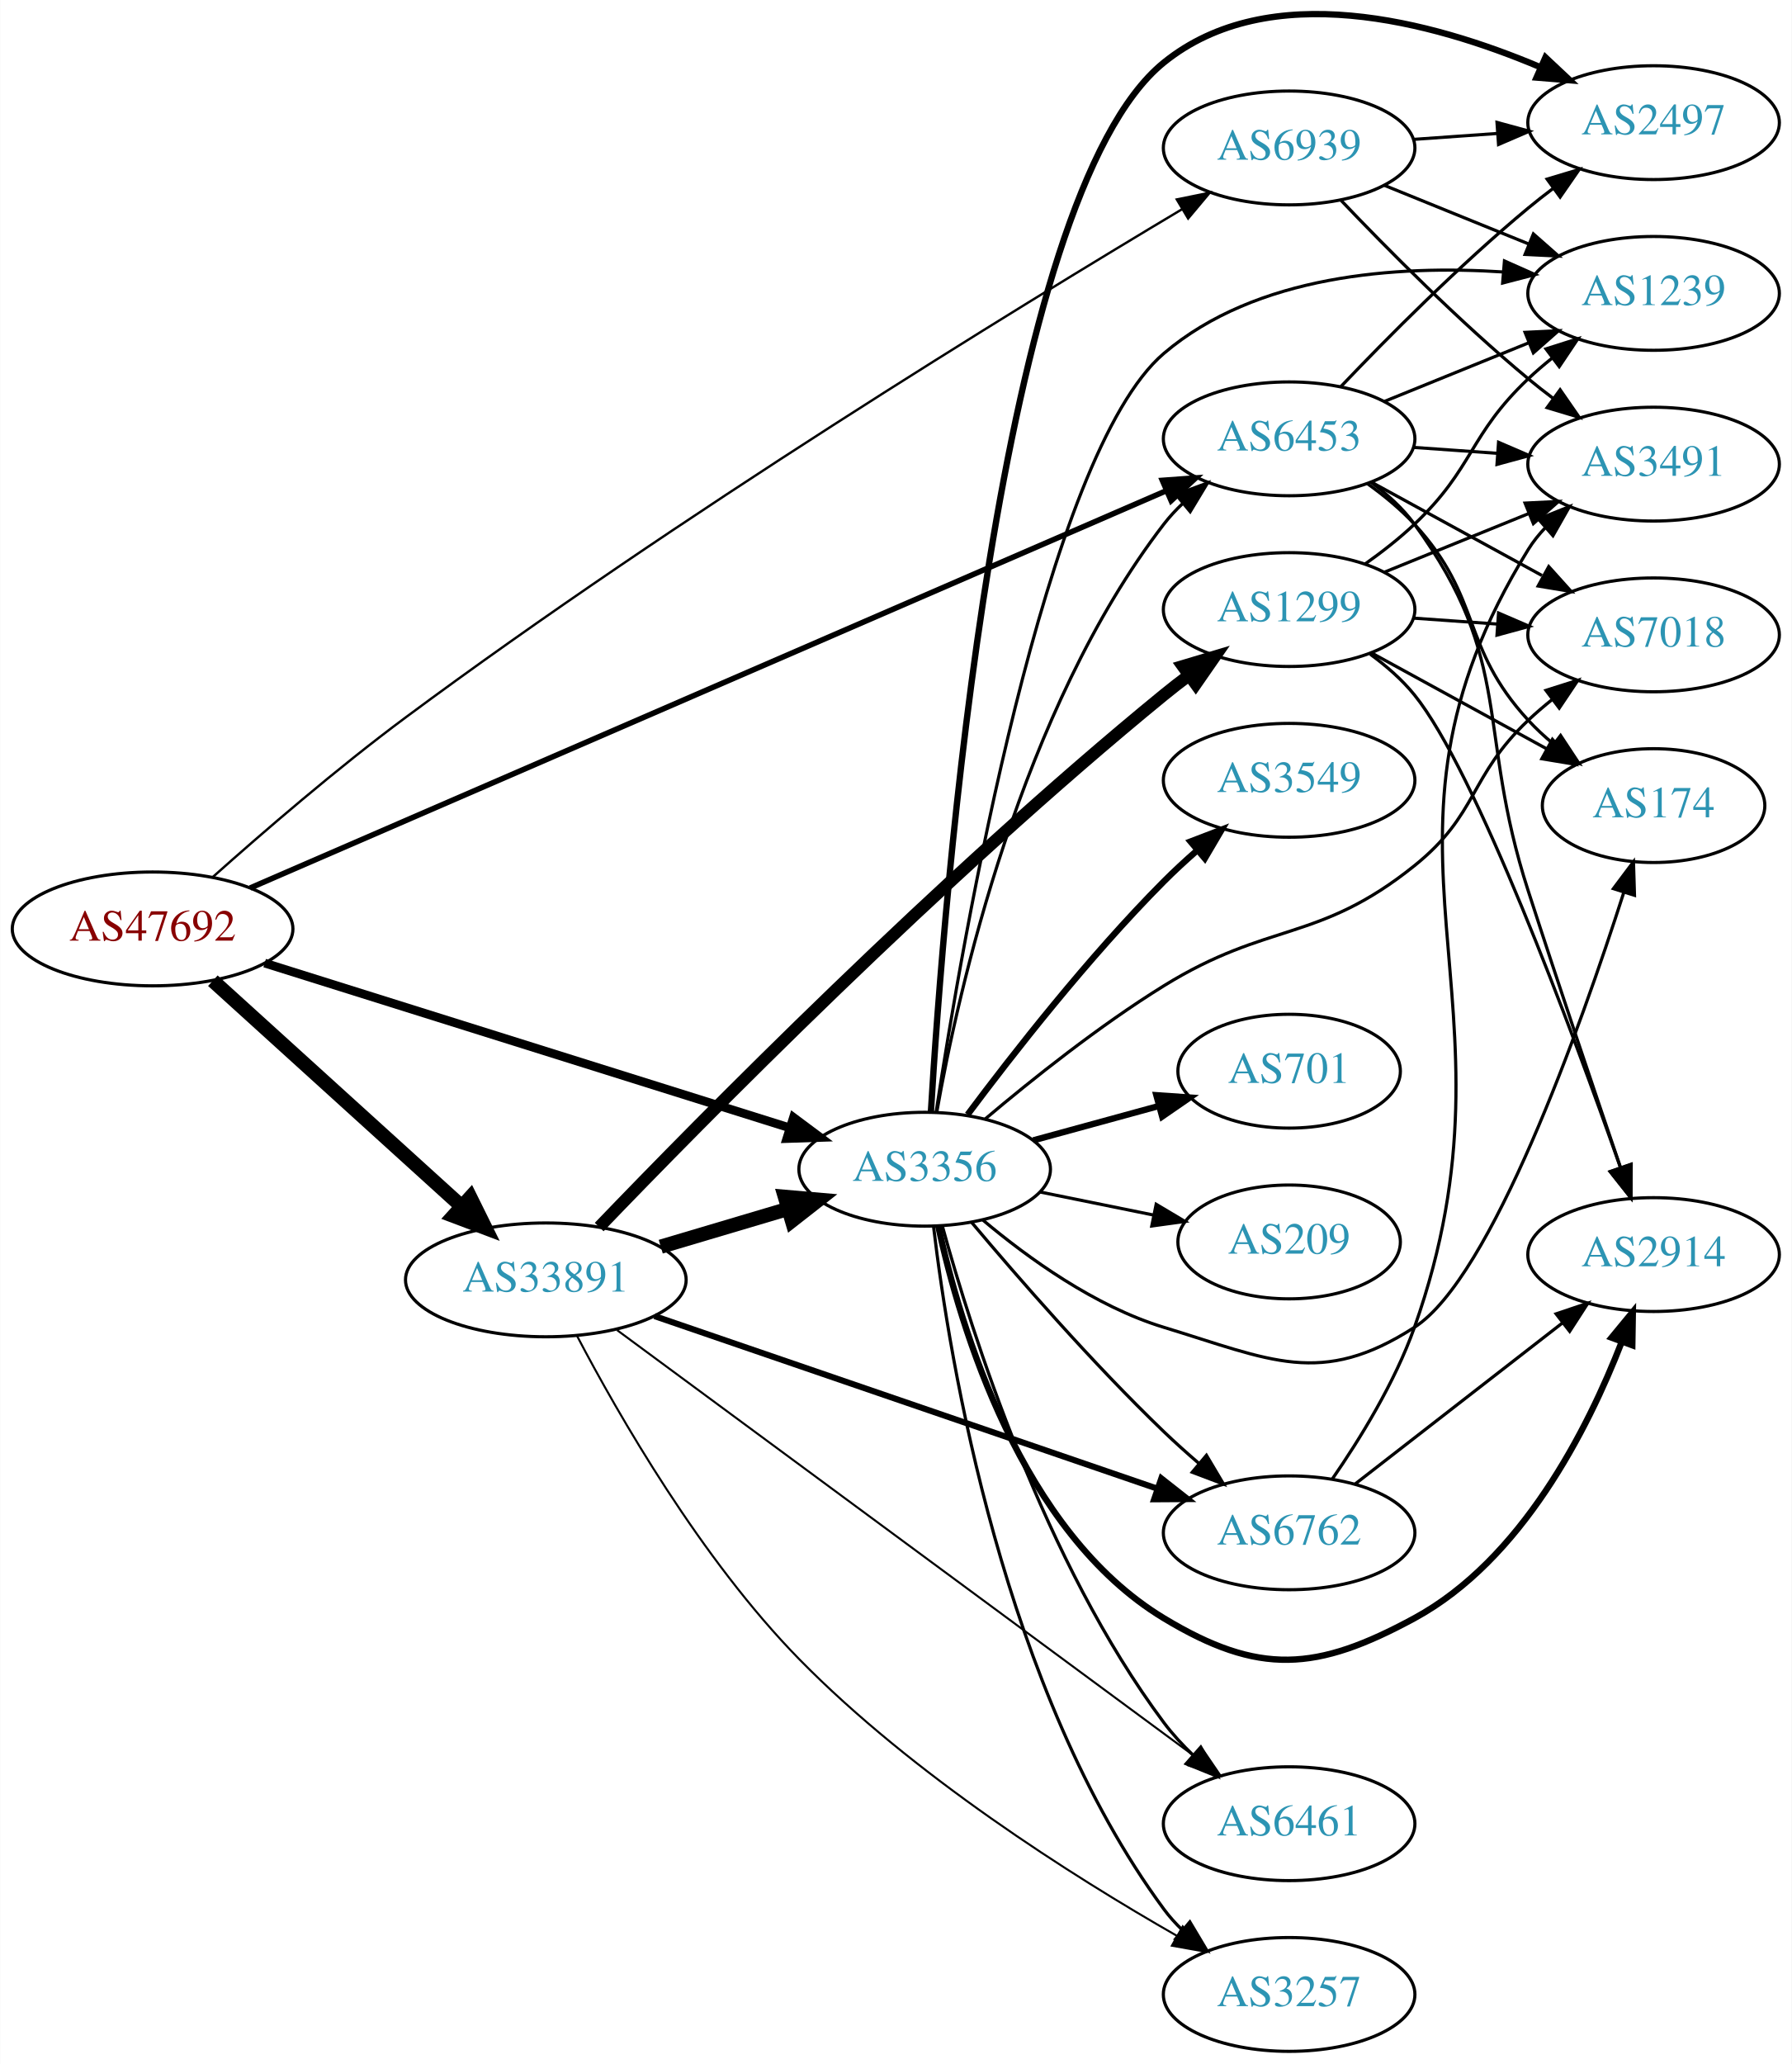
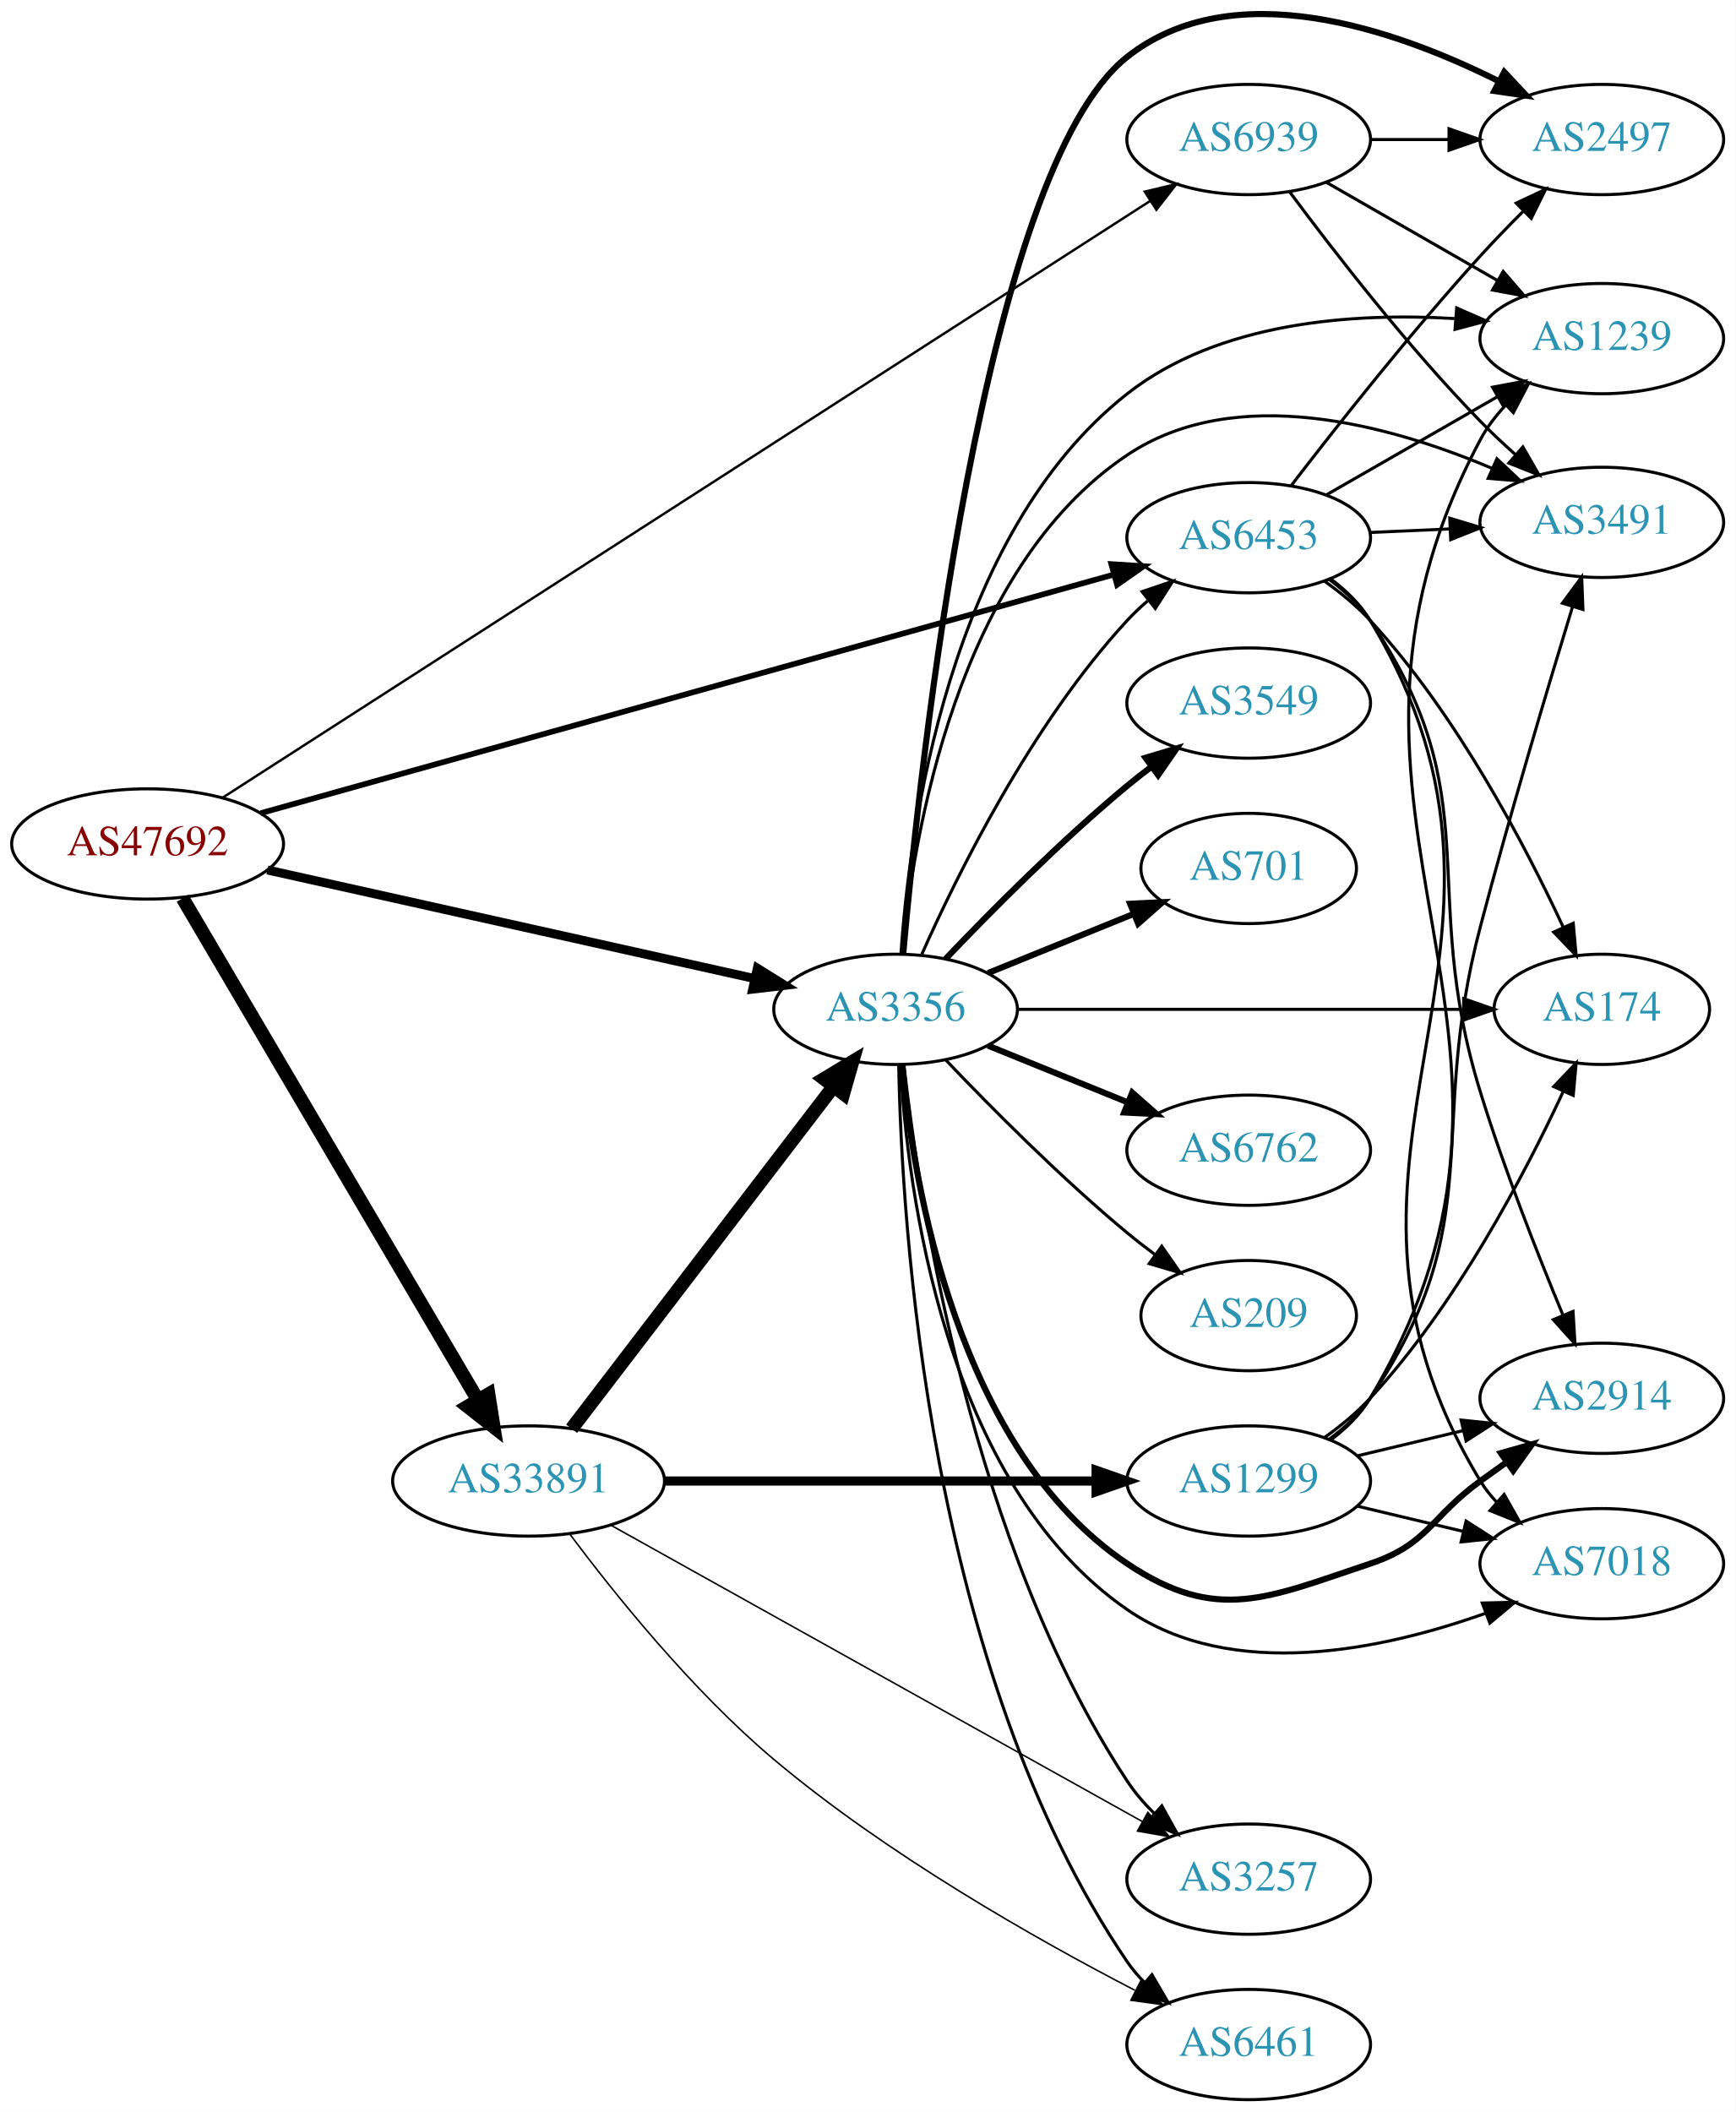
- <svg xmlns="http://www.w3.org/2000/svg" xmlns:xlink="http://www.w3.org/1999/xlink" width="567pt" height="653pt" viewBox="0.00 0.00 566.66 652.79">
-   <g id="graph0" class="graph" transform="scale(1 1) rotate(0) translate(4 648.792)">
-     <polygon fill="white" stroke="none" points="-4,4 -4,-648.792 562.663,-648.792 562.663,4 -4,4" />
+ <svg xmlns="http://www.w3.org/2000/svg" xmlns:xlink="http://www.w3.org/1999/xlink" width="567pt" height="690pt" viewBox="0.00 0.00 566.66 689.54">
+   <g id="graph0" class="graph" transform="scale(1 1) rotate(0) translate(4 685.535)">
+     <polygon fill="white" stroke="none" points="-4,4 -4,-685.535 562.663,-685.535 562.663,4 -4,4" />
    <g id="node1" class="node">
      <g id="a_node1">
        <a xlink:href="/asn/47692" xlink:title="AS47692 ~ Nessus GmbH [AT]">
-           <ellipse fill="#ffffff" stroke="black" cx="44.196" cy="-355" rx="44.393" ry="18" />
-           <text text-anchor="middle" x="44.196" y="-351.3" font-family="Times,serif" font-size="14.00" fill="#880000">AS47692</text>
+           <ellipse fill="#ffffff" stroke="black" cx="44.196" cy="-410" rx="44.393" ry="18" />
+           <text text-anchor="middle" x="44.196" y="-406.3" font-family="Times,serif" font-size="14.00" fill="#880000">AS47692</text>
        </a>
      </g>
    </g>
    <g id="node2" class="node">
      <g id="a_node2">
        <a xlink:href="/asn/3356" xlink:title="AS3356 ~ Level 3 Parent, LLC [US]">
-           <ellipse fill="#ffffff" stroke="black" cx="288.431" cy="-279" rx="39.794" ry="18" />
-           <text text-anchor="middle" x="288.431" y="-275.3" font-family="Times,serif" font-size="14.00" fill="#2c94b3">AS3356</text>
+           <ellipse fill="#ffffff" stroke="black" cx="288.431" cy="-356" rx="39.794" ry="18" />
+           <text text-anchor="middle" x="288.431" y="-352.3" font-family="Times,serif" font-size="14.00" fill="#2c94b3">AS3356</text>
        </a>
      </g>
    </g>
    <g id="edge1" class="edge">
-       <path fill="none" stroke="black" stroke-width="2.75" d="M79.645,-344.192C123.423,-330.457 198.925,-306.768 245.858,-292.043" />
-       <polygon fill="black" stroke="black" stroke-width="2.75" points="246.924,-295.377 255.418,-289.044 244.829,-288.698 246.924,-295.377" />
+       <path fill="none" stroke="black" stroke-width="2.912" d="M83.312,-401.503C126.418,-391.894 196.55,-376.26 242.341,-366.052" />
+       <polygon fill="black" stroke="black" stroke-width="2.912" points="243.292,-369.426 252.291,-363.834 241.769,-362.593 243.292,-369.426" />
    </g>
    <g id="node3" class="node">
      <g id="a_node3">
        <a xlink:href="/asn/6453" xlink:title="AS6453 ~ TATA COMMUNICATIONS (AMERICA) INC [US]">
          <ellipse fill="#ffffff" stroke="black" cx="403.724" cy="-510" rx="39.794" ry="18" />
          <text text-anchor="middle" x="403.724" y="-506.3" font-family="Times,serif" font-size="14.00" fill="#2c94b3">AS6453</text>
        </a>
      </g>
    </g>
    <g id="edge2" class="edge">
-       <path fill="none" stroke="black" stroke-width="1.75" d="M75.064,-367.949C139.821,-396.023 293.064,-462.459 364.647,-493.492" />
-       <polygon fill="black" stroke="black" stroke-width="1.75" points="363.62,-496.862 374.188,-497.629 366.405,-490.44 363.62,-496.862" />
+       <path fill="none" stroke="black" stroke-width="1.853" d="M81.114,-420.046C147.275,-438.551 288.138,-477.95 359.446,-497.895" />
+       <polygon fill="black" stroke="black" stroke-width="1.853" points="358.871,-501.369 369.445,-500.692 360.757,-494.628 358.871,-501.369" />
    </g>
    <g id="node4" class="node">
      <g id="a_node4">
        <a xlink:href="/asn/6939" xlink:title="AS6939 ~ Hurricane Electric LLC [US]">
-           <ellipse fill="#ffffff" stroke="black" cx="403.724" cy="-602" rx="39.794" ry="18" />
-           <text text-anchor="middle" x="403.724" y="-598.3" font-family="Times,serif" font-size="14.00" fill="#2c94b3">AS6939</text>
+           <ellipse fill="#ffffff" stroke="black" cx="403.724" cy="-640" rx="39.794" ry="18" />
+           <text text-anchor="middle" x="403.724" y="-636.3" font-family="Times,serif" font-size="14.00" fill="#2c94b3">AS6939</text>
        </a>
      </g>
    </g>
    <g id="edge3" class="edge">
-       <path fill="none" stroke="black" stroke-width="0.75" d="M63.212,-371.392C78.92,-385.401 102.549,-405.801 124.392,-422 209.814,-485.351 316.956,-551.042 369.94,-582.679" />
-       <polygon fill="black" stroke="black" stroke-width="0.75" points="368.194,-585.713 378.577,-587.821 371.774,-579.698 368.194,-585.713" />
+       <path fill="none" stroke="black" stroke-width="0.794" d="M68.654,-425.091C131.077,-465.248 301.276,-574.738 371.64,-620.004" />
+       <polygon fill="black" stroke="black" stroke-width="0.794" points="369.801,-622.982 380.105,-625.449 373.588,-617.095 369.801,-622.982" />
    </g>
    <g id="node5" class="node">
      <g id="a_node5">
        <a xlink:href="/asn/33891" xlink:title="AS33891 ~ CORE-BACKBONE GMBH GLOBAL NETWORK [DE]">
-           <ellipse fill="#ffffff" stroke="black" cx="168.588" cy="-244" rx="44.393" ry="18" />
-           <text text-anchor="middle" x="168.588" y="-240.3" font-family="Times,serif" font-size="14.00" fill="#2c94b3">AS33891</text>
+           <ellipse fill="#ffffff" stroke="black" cx="168.588" cy="-202" rx="44.393" ry="18" />
+           <text text-anchor="middle" x="168.588" y="-198.3" font-family="Times,serif" font-size="14.00" fill="#2c94b3">AS33891</text>
        </a>
      </g>
    </g>
    <g id="edge4" class="edge">
-       <path fill="none" stroke="black" stroke-width="4.5" d="M63.255,-338.622C84.046,-319.767 118.35,-288.655 141.911,-267.287" />
-       <polygon fill="black" stroke="black" stroke-width="4.5" points="144.693,-270.08 149.455,-260.446 139.402,-264.247 144.693,-270.08" />
+       <path fill="none" stroke="black" stroke-width="4.5" d="M55.631,-392.266C77.174,-355.655 126.667,-271.544 152.011,-228.472" />
+       <polygon fill="black" stroke="black" stroke-width="4.5" points="155.502,-230.305 157.18,-219.689 148.715,-226.311 155.502,-230.305" />
    </g>
    <g id="edge16" class="edge">
-       <path fill="none" stroke="black" d="M292.278,-297.13C298.988,-335.056 318.768,-424.12 364.077,-483 365.856,-485.311 367.887,-487.501 370.067,-489.56" />
-       <polygon fill="black" stroke="black" points="367.963,-492.362 377.9,-496.038 372.424,-486.967 367.963,-492.362" />
+       <path fill="none" stroke="black" d="M296.999,-373.996C308.618,-400.143 332.827,-449.197 364.077,-483 366.109,-485.197 368.348,-487.318 370.695,-489.339" />
+       <polygon fill="black" stroke="black" points="368.908,-492.384 378.94,-495.791 373.222,-486.872 368.908,-492.384" />
    </g>
    <g id="node6" class="node">
      <g id="a_node6">
-         <a xlink:href="/asn/2914" xlink:title="AS2914 ~ NTT America, Inc. [US]">
-           <ellipse fill="#ffffff" stroke="black" cx="519.017" cy="-252" rx="39.794" ry="18" />
-           <text text-anchor="middle" x="519.017" y="-248.3" font-family="Times,serif" font-size="14.00" fill="#2c94b3">AS2914</text>
+         <a xlink:href="/asn/3549" xlink:title="AS3549 ~ Level 3 Parent, LLC [US]">
+           <ellipse fill="#ffffff" stroke="black" cx="403.724" cy="-456" rx="39.794" ry="18" />
+           <text text-anchor="middle" x="403.724" y="-452.3" font-family="Times,serif" font-size="14.00" fill="#2c94b3">AS3549</text>
        </a>
      </g>
    </g>
    <g id="edge5" class="edge">
-       <path fill="none" stroke="black" stroke-width="2" d="M292.725,-261.008C299.604,-229.328 318.782,-164.362 364.077,-137 394.242,-118.778 412.401,-120.181 443.37,-137 477.275,-155.414 498.171,-196.614 508.939,-224.363" />
-       <polygon fill="black" stroke="black" stroke-width="2" points="505.715,-225.735 512.454,-233.911 512.284,-223.317 505.715,-225.735" />
+       <path fill="none" stroke="black" stroke-width="2" d="M304.736,-372.455C319.349,-387.796 342.305,-410.956 364.077,-429 366.598,-431.089 369.275,-433.184 371.997,-435.233" />
+       <polygon fill="black" stroke="black" stroke-width="2" points="370.042,-438.139 380.189,-441.187 374.157,-432.477 370.042,-438.139" />
    </g>
    <g id="node7" class="node">
      <g id="a_node7">
-         <a xlink:href="/asn/6762" xlink:title="AS6762 ~ TELECOM ITALIA SPARKLE S.p.A. [IT]">
-           <ellipse fill="#ffffff" stroke="black" cx="403.724" cy="-164" rx="39.794" ry="18" />
-           <text text-anchor="middle" x="403.724" y="-160.3" font-family="Times,serif" font-size="14.00" fill="#2c94b3">AS6762</text>
+         <a xlink:href="/asn/2914" xlink:title="AS2914 ~ NTT America, Inc. [US]">
+           <ellipse fill="#ffffff" stroke="black" cx="519.017" cy="-229" rx="39.794" ry="18" />
+           <text text-anchor="middle" x="519.017" y="-225.3" font-family="Times,serif" font-size="14.00" fill="#2c94b3">AS2914</text>
        </a>
      </g>
    </g>
    <g id="edge6" class="edge">
-       <path fill="none" stroke="black" d="M303.341,-262.12C317.847,-244.865 341.568,-217.608 364.077,-196 367.585,-192.633 371.4,-189.213 375.221,-185.924" />
-       <polygon fill="black" stroke="black" points="377.569,-188.522 382.979,-179.413 373.069,-183.161 377.569,-188.522" />
+       <path fill="none" stroke="black" stroke-width="2" d="M290.603,-337.814C294.151,-299.794 308.288,-212.34 364.077,-175 393.364,-155.398 409.937,-163.856 443.37,-175 462.344,-181.325 463.17,-190.271 479.37,-202 482.173,-204.029 485.105,-206.125 488.045,-208.21" />
+       <polygon fill="black" stroke="black" stroke-width="2" points="486.068,-211.097 496.26,-213.991 490.096,-205.373 486.068,-211.097" />
    </g>
    <g id="node8" class="node">
      <g id="a_node8">
        <a xlink:href="/asn/2497" xlink:title="AS2497 ~ Internet Initiative Japan Inc. [JP]">
-           <ellipse fill="#ffffff" stroke="black" cx="519.017" cy="-610" rx="39.794" ry="18" />
-           <text text-anchor="middle" x="519.017" y="-606.3" font-family="Times,serif" font-size="14.00" fill="#2c94b3">AS2497</text>
+           <ellipse fill="#ffffff" stroke="black" cx="519.017" cy="-640" rx="39.794" ry="18" />
+           <text text-anchor="middle" x="519.017" y="-636.3" font-family="Times,serif" font-size="14.00" fill="#2c94b3">AS2497</text>
        </a>
      </g>
    </g>
    <g id="edge7" class="edge">
-       <path fill="none" stroke="black" stroke-width="2" d="M290.397,-297.03C294.318,-362.547 311.433,-586.399 364.077,-629 397.419,-655.981 448.862,-642.033 482.976,-627.642" />
-       <polygon fill="black" stroke="black" stroke-width="2" points="484.812,-630.656 492.538,-623.406 481.977,-624.256 484.812,-630.656" />
+       <path fill="none" stroke="black" stroke-width="2" d="M290.917,-374.107C296.315,-434.898 317.093,-629.958 364.077,-667 398.746,-694.332 451.528,-676.016 485.396,-659.035" />
+       <polygon fill="black" stroke="black" stroke-width="2" points="487.175,-662.054 494.416,-654.32 483.932,-655.851 487.175,-662.054" />
    </g>
    <g id="node9" class="node">
      <g id="a_node9">
-         <a xlink:href="/asn/3549" xlink:title="AS3549 ~ Level 3 Parent, LLC [US]">
-           <ellipse fill="#ffffff" stroke="black" cx="403.724" cy="-402" rx="39.794" ry="18" />
-           <text text-anchor="middle" x="403.724" y="-398.3" font-family="Times,serif" font-size="14.00" fill="#2c94b3">AS3549</text>
+         <a xlink:href="/asn/701" xlink:title="AS701 ~ UUNET [US]">
+           <ellipse fill="#ffffff" stroke="black" cx="403.724" cy="-402" rx="35.194" ry="18" />
+           <text text-anchor="middle" x="403.724" y="-398.3" font-family="Times,serif" font-size="14.00" fill="#2c94b3">AS701</text>
        </a>
      </g>
    </g>
    <g id="edge8" class="edge">
-       <path fill="none" stroke="black" stroke-width="2" d="M302.005,-296.263C316.157,-315.208 340.291,-346.104 364.077,-370 367.346,-373.284 370.924,-376.584 374.543,-379.753" />
-       <polygon fill="black" stroke="black" stroke-width="2" points="372.53,-382.634 382.424,-386.421 377.051,-377.29 372.53,-382.634" />
+       <path fill="none" stroke="black" stroke-width="2" d="M318.607,-367.846C333.02,-373.698 350.564,-380.822 365.893,-387.046" />
+       <polygon fill="black" stroke="black" stroke-width="2" points="365.01,-390.465 375.592,-390.984 367.643,-383.979 365.01,-390.465" />
    </g>
    <g id="node10" class="node">
      <g id="a_node10">
-         <a xlink:href="/asn/701" xlink:title="AS701 ~ UUNET [US]">
-           <ellipse fill="#ffffff" stroke="black" cx="403.724" cy="-310" rx="35.194" ry="18" />
-           <text text-anchor="middle" x="403.724" y="-306.3" font-family="Times,serif" font-size="14.00" fill="#2c94b3">AS701</text>
+         <a xlink:href="/asn/1239" xlink:title="AS1239 ~ Sprint [US]">
+           <ellipse fill="#ffffff" stroke="black" cx="519.017" cy="-575" rx="39.794" ry="18" />
+           <text text-anchor="middle" x="519.017" y="-571.3" font-family="Times,serif" font-size="14.00" fill="#2c94b3">AS1239</text>
        </a>
      </g>
    </g>
    <g id="edge9" class="edge">
-       <path fill="none" stroke="black" stroke-width="2" d="M322.81,-288.133C335.293,-291.549 349.6,-295.464 362.628,-299.029" />
-       <polygon fill="black" stroke="black" stroke-width="2" points="361.72,-302.409 372.289,-301.672 363.567,-295.657 361.72,-302.409" />
+       <path fill="none" stroke="black" d="M290.179,-374.045C292.902,-414.2 305.529,-511.013 364.077,-557 393.96,-580.471 437.717,-583.525 470.949,-581.545" />
+       <polygon fill="black" stroke="black" points="471.636,-585.002 481.337,-580.744 471.098,-578.023 471.636,-585.002" />
    </g>
    <g id="node11" class="node">
      <g id="a_node11">
-         <a xlink:href="/asn/3257" xlink:title="AS3257 ~ GTT [DE]">
-           <ellipse fill="#ffffff" stroke="black" cx="403.724" cy="-18" rx="39.794" ry="18" />
-           <text text-anchor="middle" x="403.724" y="-14.3" font-family="Times,serif" font-size="14.00" fill="#2c94b3">AS3257</text>
+         <a xlink:href="/asn/7018" xlink:title="AS7018 ~ AT&amp;T Services, Inc. [US]">
+           <ellipse fill="#ffffff" stroke="black" cx="519.017" cy="-175" rx="39.794" ry="18" />
+           <text text-anchor="middle" x="519.017" y="-171.3" font-family="Times,serif" font-size="14.00" fill="#2c94b3">AS7018</text>
        </a>
      </g>
    </g>
    <g id="edge10" class="edge">
-       <path fill="none" stroke="black" d="M291.248,-260.794C296.217,-218.906 313.243,-114.009 364.077,-45 365.807,-42.652 367.803,-40.435 369.959,-38.358" />
-       <polygon fill="black" stroke="black" points="372.319,-40.946 377.745,-31.846 367.829,-35.577 372.319,-40.946" />
+       <path fill="none" stroke="black" d="M289.976,-337.899C292.283,-297.709 304.115,-201.327 364.077,-160 398.387,-136.353 447.667,-146.886 481.16,-158.85" />
+       <polygon fill="black" stroke="black" points="479.996,-162.152 490.588,-162.404 482.465,-155.602 479.996,-162.152" />
    </g>
    <g id="node12" class="node">
      <g id="a_node12">
-         <a xlink:href="/asn/7018" xlink:title="AS7018 ~ AT&amp;T Services, Inc. [US]">
-           <ellipse fill="#ffffff" stroke="black" cx="519.017" cy="-448" rx="39.794" ry="18" />
-           <text text-anchor="middle" x="519.017" y="-444.3" font-family="Times,serif" font-size="14.00" fill="#2c94b3">AS7018</text>
+         <a xlink:href="/asn/174" xlink:title="AS174 ~ Cogent Communications [US]">
+           <ellipse fill="#ffffff" stroke="black" cx="519.017" cy="-356" rx="35.194" ry="18" />
+           <text text-anchor="middle" x="519.017" y="-352.3" font-family="Times,serif" font-size="14.00" fill="#2c94b3">AS174</text>
        </a>
      </g>
    </g>
    <g id="edge11" class="edge">
-       <path fill="none" stroke="black" d="M307.644,-294.944C322.284,-307.307 343.697,-324.4 364.077,-337 397.317,-357.55 412.905,-350.524 443.37,-375 463.609,-391.26 460.522,-403.147 479.37,-421 481.747,-423.251 484.325,-425.458 486.982,-427.58" />
-       <polygon fill="black" stroke="black" points="484.974,-430.448 495.074,-433.647 489.173,-424.848 484.974,-430.448" />
+       <path fill="none" stroke="black" d="M328.207,-356C368.484,-356 431.407,-356 473.643,-356" />
+       <polygon fill="black" stroke="black" points="473.909,-359.5 483.909,-356 473.909,-352.5 473.909,-359.5" />
    </g>
    <g id="node13" class="node">
      <g id="a_node13">
-         <a xlink:href="/asn/174" xlink:title="AS174 ~ Cogent Communications [US]">
-           <ellipse fill="#ffffff" stroke="black" cx="519.017" cy="-394" rx="35.194" ry="18" />
-           <text text-anchor="middle" x="519.017" y="-390.3" font-family="Times,serif" font-size="14.00" fill="#2c94b3">AS174</text>
+         <a xlink:href="/asn/6762" xlink:title="AS6762 ~ TELECOM ITALIA SPARKLE S.p.A. [IT]">
+           <ellipse fill="#ffffff" stroke="black" cx="403.724" cy="-310" rx="39.794" ry="18" />
+           <text text-anchor="middle" x="403.724" y="-306.3" font-family="Times,serif" font-size="14.00" fill="#2c94b3">AS6762</text>
        </a>
      </g>
    </g>
    <g id="edge12" class="edge">
-       <path fill="none" stroke="black" d="M306.864,-262.907C321.073,-250.955 342.288,-235.623 364.077,-229 397.795,-218.751 413.757,-209.895 443.37,-229 467.777,-244.747 495.837,-323.713 509.563,-366.441" />
-       <polygon fill="black" stroke="black" points="506.302,-367.737 512.656,-376.215 512.976,-365.625 506.302,-367.737" />
+       <path fill="none" stroke="black" stroke-width="2" d="M318.607,-344.154C332.482,-338.52 349.259,-331.708 364.169,-325.654" />
+       <polygon fill="black" stroke="black" stroke-width="2" points="365.698,-328.811 373.647,-321.806 363.065,-322.325 365.698,-328.811" />
    </g>
    <g id="node14" class="node">
      <g id="a_node14">
-         <a xlink:href="/asn/1239" xlink:title="AS1239 ~ Sprint [US]">
-           <ellipse fill="#ffffff" stroke="black" cx="519.017" cy="-556" rx="39.794" ry="18" />
-           <text text-anchor="middle" x="519.017" y="-552.3" font-family="Times,serif" font-size="14.00" fill="#2c94b3">AS1239</text>
+         <a xlink:href="/asn/6461" xlink:title="AS6461 ~ Zayo Bandwidth [US]">
+           <ellipse fill="#ffffff" stroke="black" cx="403.724" cy="-18" rx="39.794" ry="18" />
+           <text text-anchor="middle" x="403.724" y="-14.3" font-family="Times,serif" font-size="14.00" fill="#2c94b3">AS6461</text>
        </a>
      </g>
    </g>
    <g id="edge13" class="edge">
-       <path fill="none" stroke="black" d="M292.069,-297.155C300.206,-350.511 326.642,-505.084 364.077,-537 393.326,-561.937 437.814,-564.973 471.456,-562.778" />
-       <polygon fill="black" stroke="black" points="471.841,-566.258 481.519,-561.947 471.265,-559.282 471.841,-566.258" />
+       <path fill="none" stroke="black" d="M289.452,-337.733C290.364,-286.797 298.872,-140.664 364.077,-45 365.72,-42.591 367.653,-40.329 369.765,-38.221" />
+       <polygon fill="black" stroke="black" points="372.131,-40.803 377.469,-31.651 367.589,-35.476 372.131,-40.803" />
    </g>
    <g id="node15" class="node">
      <g id="a_node15">
-         <a xlink:href="/asn/6461" xlink:title="AS6461 ~ Zayo Bandwidth [US]">
+         <a xlink:href="/asn/3257" xlink:title="AS3257 ~ GTT [DE]">
          <ellipse fill="#ffffff" stroke="black" cx="403.724" cy="-72" rx="39.794" ry="18" />
-           <text text-anchor="middle" x="403.724" y="-68.3" font-family="Times,serif" font-size="14.00" fill="#2c94b3">AS6461</text>
+           <text text-anchor="middle" x="403.724" y="-68.3" font-family="Times,serif" font-size="14.00" fill="#2c94b3">AS3257</text>
        </a>
      </g>
    </g>
    <g id="edge14" class="edge">
-       <path fill="none" stroke="black" d="M294.053,-260.924C303.242,-227.469 326.242,-154.69 364.077,-104 366.788,-100.368 369.994,-96.89 373.381,-93.654" />
-       <polygon fill="black" stroke="black" points="375.762,-96.221 380.964,-86.99 371.142,-90.963 375.762,-96.221" />
+       <path fill="none" stroke="black" d="M291.141,-338.008C296.006,-294.463 313.037,-181.296 364.077,-104 366.575,-100.218 369.653,-96.651 372.974,-93.368" />
+       <polygon fill="black" stroke="black" points="375.361,-95.93 380.498,-86.663 370.704,-90.704 375.361,-95.93" />
    </g>
    <g id="node16" class="node">
      <g id="a_node16">
        <a xlink:href="/asn/209" xlink:title="AS209 ~ CenturyLink Communications, LLC [US]">
          <ellipse fill="#ffffff" stroke="black" cx="403.724" cy="-256" rx="35.194" ry="18" />
          <text text-anchor="middle" x="403.724" y="-252.3" font-family="Times,serif" font-size="14.00" fill="#2c94b3">AS209</text>
        </a>
      </g>
    </g>
    <g id="edge15" class="edge">
-       <path fill="none" stroke="black" d="M324.967,-271.786C336.31,-269.483 348.971,-266.913 360.727,-264.526" />
-       <polygon fill="black" stroke="black" points="361.667,-267.907 370.771,-262.487 360.274,-261.047 361.667,-267.907" />
-     </g>
-     <g id="edge17" class="edge">
-       <path fill="none" stroke="black" d="M429.732,-496.176C434.804,-492.443 439.701,-488.023 443.37,-483 475.215,-439.412 462.771,-418.366 479.37,-367 489.074,-336.971 500.657,-302.701 508.596,-279.439" />
-       <polygon fill="black" stroke="black" points="511.939,-280.479 511.863,-269.885 505.315,-278.215 511.939,-280.479" />
-     </g>
-     <g id="edge18" class="edge">
-       <path fill="none" stroke="black" d="M420.029,-526.455C434.642,-541.796 457.598,-564.956 479.37,-583 481.891,-585.089 484.567,-587.184 487.29,-589.233" />
-       <polygon fill="black" stroke="black" points="485.335,-592.139 495.482,-595.187 489.45,-586.477 485.335,-592.139" />
-     </g>
-     <g id="edge20" class="edge">
-       <path fill="none" stroke="black" d="M429.867,-496.24C445.708,-487.571 466.369,-476.265 483.706,-466.777" />
-       <polygon fill="black" stroke="black" points="485.852,-469.592 492.944,-461.721 482.491,-463.452 485.852,-469.592" />
-     </g>
-     <g id="edge21" class="edge">
-       <path fill="none" stroke="black" d="M428.526,-495.808C433.773,-492.041 439.049,-487.699 443.37,-483 464.938,-459.545 457.802,-444.455 479.37,-421 481.77,-418.391 484.464,-415.891 487.284,-413.539" />
-       <polygon fill="black" stroke="black" points="489.594,-416.179 495.425,-407.333 485.35,-410.612 489.594,-416.179" />
-     </g>
-     <g id="edge22" class="edge">
-       <path fill="none" stroke="black" d="M433.9,-521.846C447.775,-527.48 464.552,-534.292 479.461,-540.346" />
-       <polygon fill="black" stroke="black" points="478.358,-543.675 488.94,-544.194 480.991,-537.189 478.358,-543.675" />
+       <path fill="none" stroke="black" d="M304.736,-339.545C319.349,-324.204 342.305,-301.044 364.077,-283 366.956,-280.614 370.039,-278.22 373.16,-275.896" />
+       <polygon fill="black" stroke="black" points="375.33,-278.647 381.401,-269.964 371.24,-272.965 375.33,-278.647" />
    </g>
    <g id="node17" class="node">
      <g id="a_node17">
        <a xlink:href="/asn/3491" xlink:title="AS3491 ~ PCCW Global, Inc. [US]">
-           <ellipse fill="#ffffff" stroke="black" cx="519.017" cy="-502" rx="39.794" ry="18" />
-           <text text-anchor="middle" x="519.017" y="-498.3" font-family="Times,serif" font-size="14.00" fill="#2c94b3">AS3491</text>
-         </a>
-       </g>
+           <ellipse fill="#ffffff" stroke="black" cx="519.017" cy="-515" rx="39.794" ry="18" />
+           <text text-anchor="middle" x="519.017" y="-511.3" font-family="Times,serif" font-size="14.00" fill="#2c94b3">AS3491</text>
+         </a>
+       </g>
+     </g>
+     <g id="edge17" class="edge">
+       <path fill="none" stroke="black" d="M290.603,-374.186C294.151,-412.206 308.288,-499.66 364.077,-537 399.506,-560.712 449.8,-546.8 483.14,-532.658" />
+       <polygon fill="black" stroke="black" points="484.773,-535.762 492.487,-528.499 481.928,-529.366 484.773,-535.762" />
+     </g>
+     <g id="edge18" class="edge">
+       <path fill="none" stroke="black" d="M430.001,-496.365C435.059,-492.622 439.882,-488.15 443.37,-483 482.786,-424.802 458.651,-396.167 479.37,-329 487.114,-303.895 498.068,-276.073 506.337,-256.163" />
+       <polygon fill="black" stroke="black" points="509.624,-257.375 510.27,-246.8 503.17,-254.664 509.624,-257.375" />
+     </g>
+     <g id="edge20" class="edge">
+       <path fill="none" stroke="black" d="M417.661,-527.09C432.132,-545.927 456.543,-576.886 479.37,-602 483.773,-606.844 488.636,-611.861 493.385,-616.599" />
+       <polygon fill="black" stroke="black" points="491.083,-619.244 500.671,-623.752 495.987,-614.249 491.083,-619.244" />
+     </g>
+     <g id="edge23" class="edge">
+       <path fill="none" stroke="black" d="M429.028,-523.944C445.306,-533.283 466.942,-545.697 484.804,-555.945" />
+       <polygon fill="black" stroke="black" points="483.337,-559.138 493.753,-561.079 486.821,-553.067 483.337,-559.138" />
    </g>
    <g id="edge19" class="edge">
-       <path fill="none" stroke="black" d="M443.08,-507.292C451.569,-506.692 460.673,-506.049 469.507,-505.425" />
-       <polygon fill="black" stroke="black" points="469.972,-508.901 479.7,-504.706 469.479,-501.919 469.972,-508.901" />
+       <path fill="none" stroke="black" d="M430.398,-496.619C435.435,-492.863 440.15,-488.322 443.37,-483 508.558,-375.279 414.182,-309.721 479.37,-202 480.88,-199.505 482.718,-197.182 484.763,-195.031" />
+       <polygon fill="black" stroke="black" points="487.134,-197.607 492.343,-188.381 482.517,-192.345 487.134,-197.607" />
+     </g>
+     <g id="edge21" class="edge">
+       <path fill="none" stroke="black" d="M428.508,-495.791C433.756,-492.025 439.036,-487.688 443.37,-483 471.357,-452.727 493.696,-410.221 506.403,-382.893" />
+       <polygon fill="black" stroke="black" points="509.693,-384.114 510.641,-373.562 503.319,-381.219 509.693,-384.114" />
+     </g>
+     <g id="edge22" class="edge">
+       <path fill="none" stroke="black" d="M443.396,-511.707C451.781,-512.077 460.753,-512.473 469.464,-512.857" />
+       <polygon fill="black" stroke="black" points="469.374,-516.357 479.519,-513.301 469.683,-509.363 469.374,-516.357" />
+     </g>
+     <g id="edge25" class="edge">
+       <path fill="none" stroke="black" d="M443.396,-640C451.599,-640 460.363,-640 468.895,-640" />
+       <polygon fill="black" stroke="black" points="469.134,-643.5 479.134,-640 469.134,-636.5 469.134,-643.5" />
    </g>
    <g id="edge24" class="edge">
-       <path fill="none" stroke="black" d="M443.08,-604.708C451.569,-605.308 460.673,-605.951 469.507,-606.575" />
-       <polygon fill="black" stroke="black" points="469.479,-610.081 479.7,-607.294 469.972,-603.099 469.479,-610.081" />
-     </g>
-     <g id="edge25" class="edge">
-       <path fill="none" stroke="black" d="M433.9,-590.154C447.775,-584.52 464.552,-577.708 479.461,-571.654" />
-       <polygon fill="black" stroke="black" points="480.991,-574.811 488.94,-567.806 478.358,-568.325 480.991,-574.811" />
-     </g>
-     <g id="edge23" class="edge">
-       <path fill="none" stroke="black" d="M420.029,-585.545C434.642,-570.204 457.598,-547.044 479.37,-529 481.891,-526.911 484.567,-524.816 487.29,-522.767" />
-       <polygon fill="black" stroke="black" points="489.45,-525.523 495.482,-516.813 485.335,-519.861 489.45,-525.523" />
+       <path fill="none" stroke="black" d="M429.028,-626.056C445.306,-616.717 466.942,-604.303 484.804,-594.055" />
+       <polygon fill="black" stroke="black" points="486.821,-596.933 493.753,-588.921 483.337,-590.862 486.821,-596.933" />
+     </g>
+     <g id="edge26" class="edge">
+       <path fill="none" stroke="black" d="M417.076,-622.946C431.222,-603.871 455.532,-572.444 479.37,-548 482.974,-544.305 486.948,-540.575 490.936,-537.02" />
+       <polygon fill="black" stroke="black" points="493.255,-539.642 498.528,-530.453 488.675,-534.348 493.255,-539.642" />
    </g>
    <g id="edge28" class="edge">
-       <path fill="none" stroke="black" stroke-width="4.5" d="M204.945,-254.501C217.587,-258.256 231.961,-262.525 245.129,-266.436" />
-       <polygon fill="black" stroke="black" stroke-width="4.5" points="244.208,-270.27 254.915,-269.343 246.45,-262.721 244.208,-270.27" />
-     </g>
-     <g id="edge26" class="edge">
-       <path fill="none" stroke="black" stroke-width="1.929" d="M202.991,-232.538C244.984,-218.128 317.023,-193.408 362.143,-177.925" />
-       <polygon fill="black" stroke="black" stroke-width="1.929" points="363.296,-181.23 371.618,-174.674 361.024,-174.609 363.296,-181.23" />
-     </g>
-     <g id="edge29" class="edge">
-       <path fill="none" stroke="black" stroke-width="0.643" d="M178.501,-226.204C191.54,-201.348 217.677,-155.725 248.784,-124 284.709,-87.362 334.989,-55.541 368.182,-36.567" />
-       <polygon fill="black" stroke="black" stroke-width="0.643" points="370.071,-39.52 377.065,-31.562 366.635,-33.421 370.071,-39.52" />
+       <path fill="none" stroke="black" stroke-width="4.5" d="M182.65,-219.069C203.355,-246.127 243.832,-299.024 267.967,-330.564" />
+       <polygon fill="black" stroke="black" stroke-width="4.5" points="265.107,-333.306 274.311,-338.854 271.361,-328.52 265.107,-333.306" />
    </g>
    <g id="edge30" class="edge">
-       <path fill="none" stroke="black" stroke-width="0.643" d="M191.103,-228.127C233.126,-197.124 326.146,-128.497 373.62,-93.472" />
-       <polygon fill="black" stroke="black" stroke-width="0.643" points="375.963,-96.093 381.932,-87.34 371.807,-90.46 375.963,-96.093" />
+       <path fill="none" stroke="black" stroke-width="0.5" d="M181.941,-184.812C196.467,-165.374 222.012,-133.507 248.784,-111 285.656,-80.003 333.992,-52.592 366.585,-35.701" />
+       <polygon fill="black" stroke="black" stroke-width="0.5" points="368.441,-38.683 375.751,-31.013 365.254,-32.451 368.441,-38.683" />
+     </g>
+     <g id="edge27" class="edge">
+       <path fill="none" stroke="black" stroke-width="0.5" d="M195.429,-187.591C237.775,-163.978 321.925,-117.054 368.943,-90.837" />
+       <polygon fill="black" stroke="black" stroke-width="0.5" points="370.798,-93.809 377.828,-85.882 367.389,-87.696 370.798,-93.809" />
    </g>
    <g id="node18" class="node">
      <g id="a_node18">
        <a xlink:href="/asn/1299" xlink:title="AS1299 ~ Telia Carrier [EU]">
-           <ellipse fill="#ffffff" stroke="black" cx="403.724" cy="-456" rx="39.794" ry="18" />
-           <text text-anchor="middle" x="403.724" y="-452.3" font-family="Times,serif" font-size="14.00" fill="#2c94b3">AS1299</text>
-         </a>
-       </g>
-     </g>
-     <g id="edge27" class="edge">
-       <path fill="none" stroke="black" stroke-width="3.857" d="M185.468,-260.712C217.697,-294.258 293.71,-371.5 364.077,-429 366.612,-431.072 369.299,-433.155 372.027,-435.196" />
-       <polygon fill="black" stroke="black" stroke-width="3.857" points="370.078,-438.106 380.23,-441.137 374.184,-432.437 370.078,-438.106" />
-     </g>
-     <g id="edge36" class="edge">
-       <path fill="none" stroke="black" d="M424.717,-179.53C442.919,-193.668 469.967,-214.677 490.26,-230.44" />
-       <polygon fill="black" stroke="black" points="488.178,-233.255 498.223,-236.625 492.472,-227.727 488.178,-233.255" />
-     </g>
-     <g id="edge37" class="edge">
-       <path fill="none" stroke="black" d="M417.367,-181.004C426.087,-193.607 437.182,-211.554 443.37,-229 480.309,-333.141 421.318,-380.98 479.37,-475 480.902,-477.481 482.756,-479.794 484.813,-481.939" />
-       <polygon fill="black" stroke="black" points="482.579,-484.634 492.413,-488.576 487.183,-479.362 482.579,-484.634" />
+           <ellipse fill="#ffffff" stroke="black" cx="403.724" cy="-202" rx="39.794" ry="18" />
+           <text text-anchor="middle" x="403.724" y="-198.3" font-family="Times,serif" font-size="14.00" fill="#2c94b3">AS1299</text>
+         </a>
+       </g>
+     </g>
+     <g id="edge29" class="edge">
+       <path fill="none" stroke="black" stroke-width="3" d="M212.893,-202C252.832,-202 312.066,-202 353.721,-202" />
+       <polygon fill="black" stroke="black" stroke-width="3" points="353.91,-205.5 363.91,-202 353.91,-198.5 353.91,-205.5" />
+     </g>
+     <g id="edge32" class="edge">
+       <path fill="none" stroke="black" d="M439.331,-210.248C450.202,-212.838 462.357,-215.735 473.799,-218.462" />
+       <polygon fill="black" stroke="black" points="473.082,-221.889 483.621,-220.803 474.705,-215.08 473.082,-221.889" />
+     </g>
+     <g id="edge33" class="edge">
+       <path fill="none" stroke="black" d="M430.449,-215.35C435.484,-219.108 440.184,-223.658 443.37,-229 515.093,-349.265 413.558,-418.401 479.37,-542 481.528,-546.052 484.405,-549.82 487.62,-553.252" />
+       <polygon fill="black" stroke="black" points="485.357,-555.929 495.049,-560.209 490.142,-550.819 485.357,-555.929" />
    </g>
    <g id="edge31" class="edge">
-       <path fill="none" stroke="black" d="M429.373,-441.899C434.464,-438.181 439.459,-433.837 443.37,-429 462.785,-404.993 493.164,-323.122 508.492,-279.647" />
-       <polygon fill="black" stroke="black" points="511.875,-280.576 511.874,-269.981 505.267,-278.264 511.875,-280.576" />
-     </g>
-     <g id="edge33" class="edge">
-       <path fill="none" stroke="black" d="M443.08,-453.292C451.569,-452.692 460.673,-452.049 469.507,-451.425" />
-       <polygon fill="black" stroke="black" points="469.972,-454.901 479.7,-450.706 469.479,-447.919 469.972,-454.901" />
+       <path fill="none" stroke="black" d="M439.331,-193.752C450.202,-191.162 462.357,-188.265 473.799,-185.538" />
+       <polygon fill="black" stroke="black" points="474.705,-188.92 483.621,-183.197 473.082,-182.111 474.705,-188.92" />
    </g>
    <g id="edge34" class="edge">
-       <path fill="none" stroke="black" d="M429.867,-442.24C446.188,-433.309 467.625,-421.577 485.271,-411.92" />
-       <polygon fill="black" stroke="black" points="487.015,-414.956 494.107,-407.085 483.654,-408.815 487.015,-414.956" />
-     </g>
-     <g id="edge32" class="edge">
-       <path fill="none" stroke="black" d="M427.666,-470.353C433.06,-474.172 438.616,-478.497 443.37,-483 462.218,-500.853 460.522,-511.147 479.37,-529 481.747,-531.251 484.325,-533.458 486.982,-535.58" />
-       <polygon fill="black" stroke="black" points="484.974,-538.448 495.074,-541.647 489.173,-532.848 484.974,-538.448" />
+       <path fill="none" stroke="black" d="M428.508,-216.209C433.756,-219.975 439.036,-224.312 443.37,-229 471.357,-259.273 493.696,-301.779 506.403,-329.107" />
+       <polygon fill="black" stroke="black" points="503.319,-330.781 510.641,-338.438 509.693,-327.886 503.319,-330.781" />
    </g>
    <g id="edge35" class="edge">
-       <path fill="none" stroke="black" d="M433.9,-467.846C447.775,-473.48 464.552,-480.292 479.461,-486.346" />
-       <polygon fill="black" stroke="black" points="478.358,-489.675 488.94,-490.194 480.991,-483.189 478.358,-489.675" />
+       <path fill="none" stroke="black" d="M430.001,-215.635C435.059,-219.378 439.882,-223.85 443.37,-229 482.786,-287.198 461.488,-315.023 479.37,-383 488.916,-419.289 501.304,-460.763 509.449,-487.384" />
+       <polygon fill="black" stroke="black" points="506.168,-488.622 512.451,-497.153 512.859,-486.566 506.168,-488.622" />
    </g>
  </g>
</svg>
